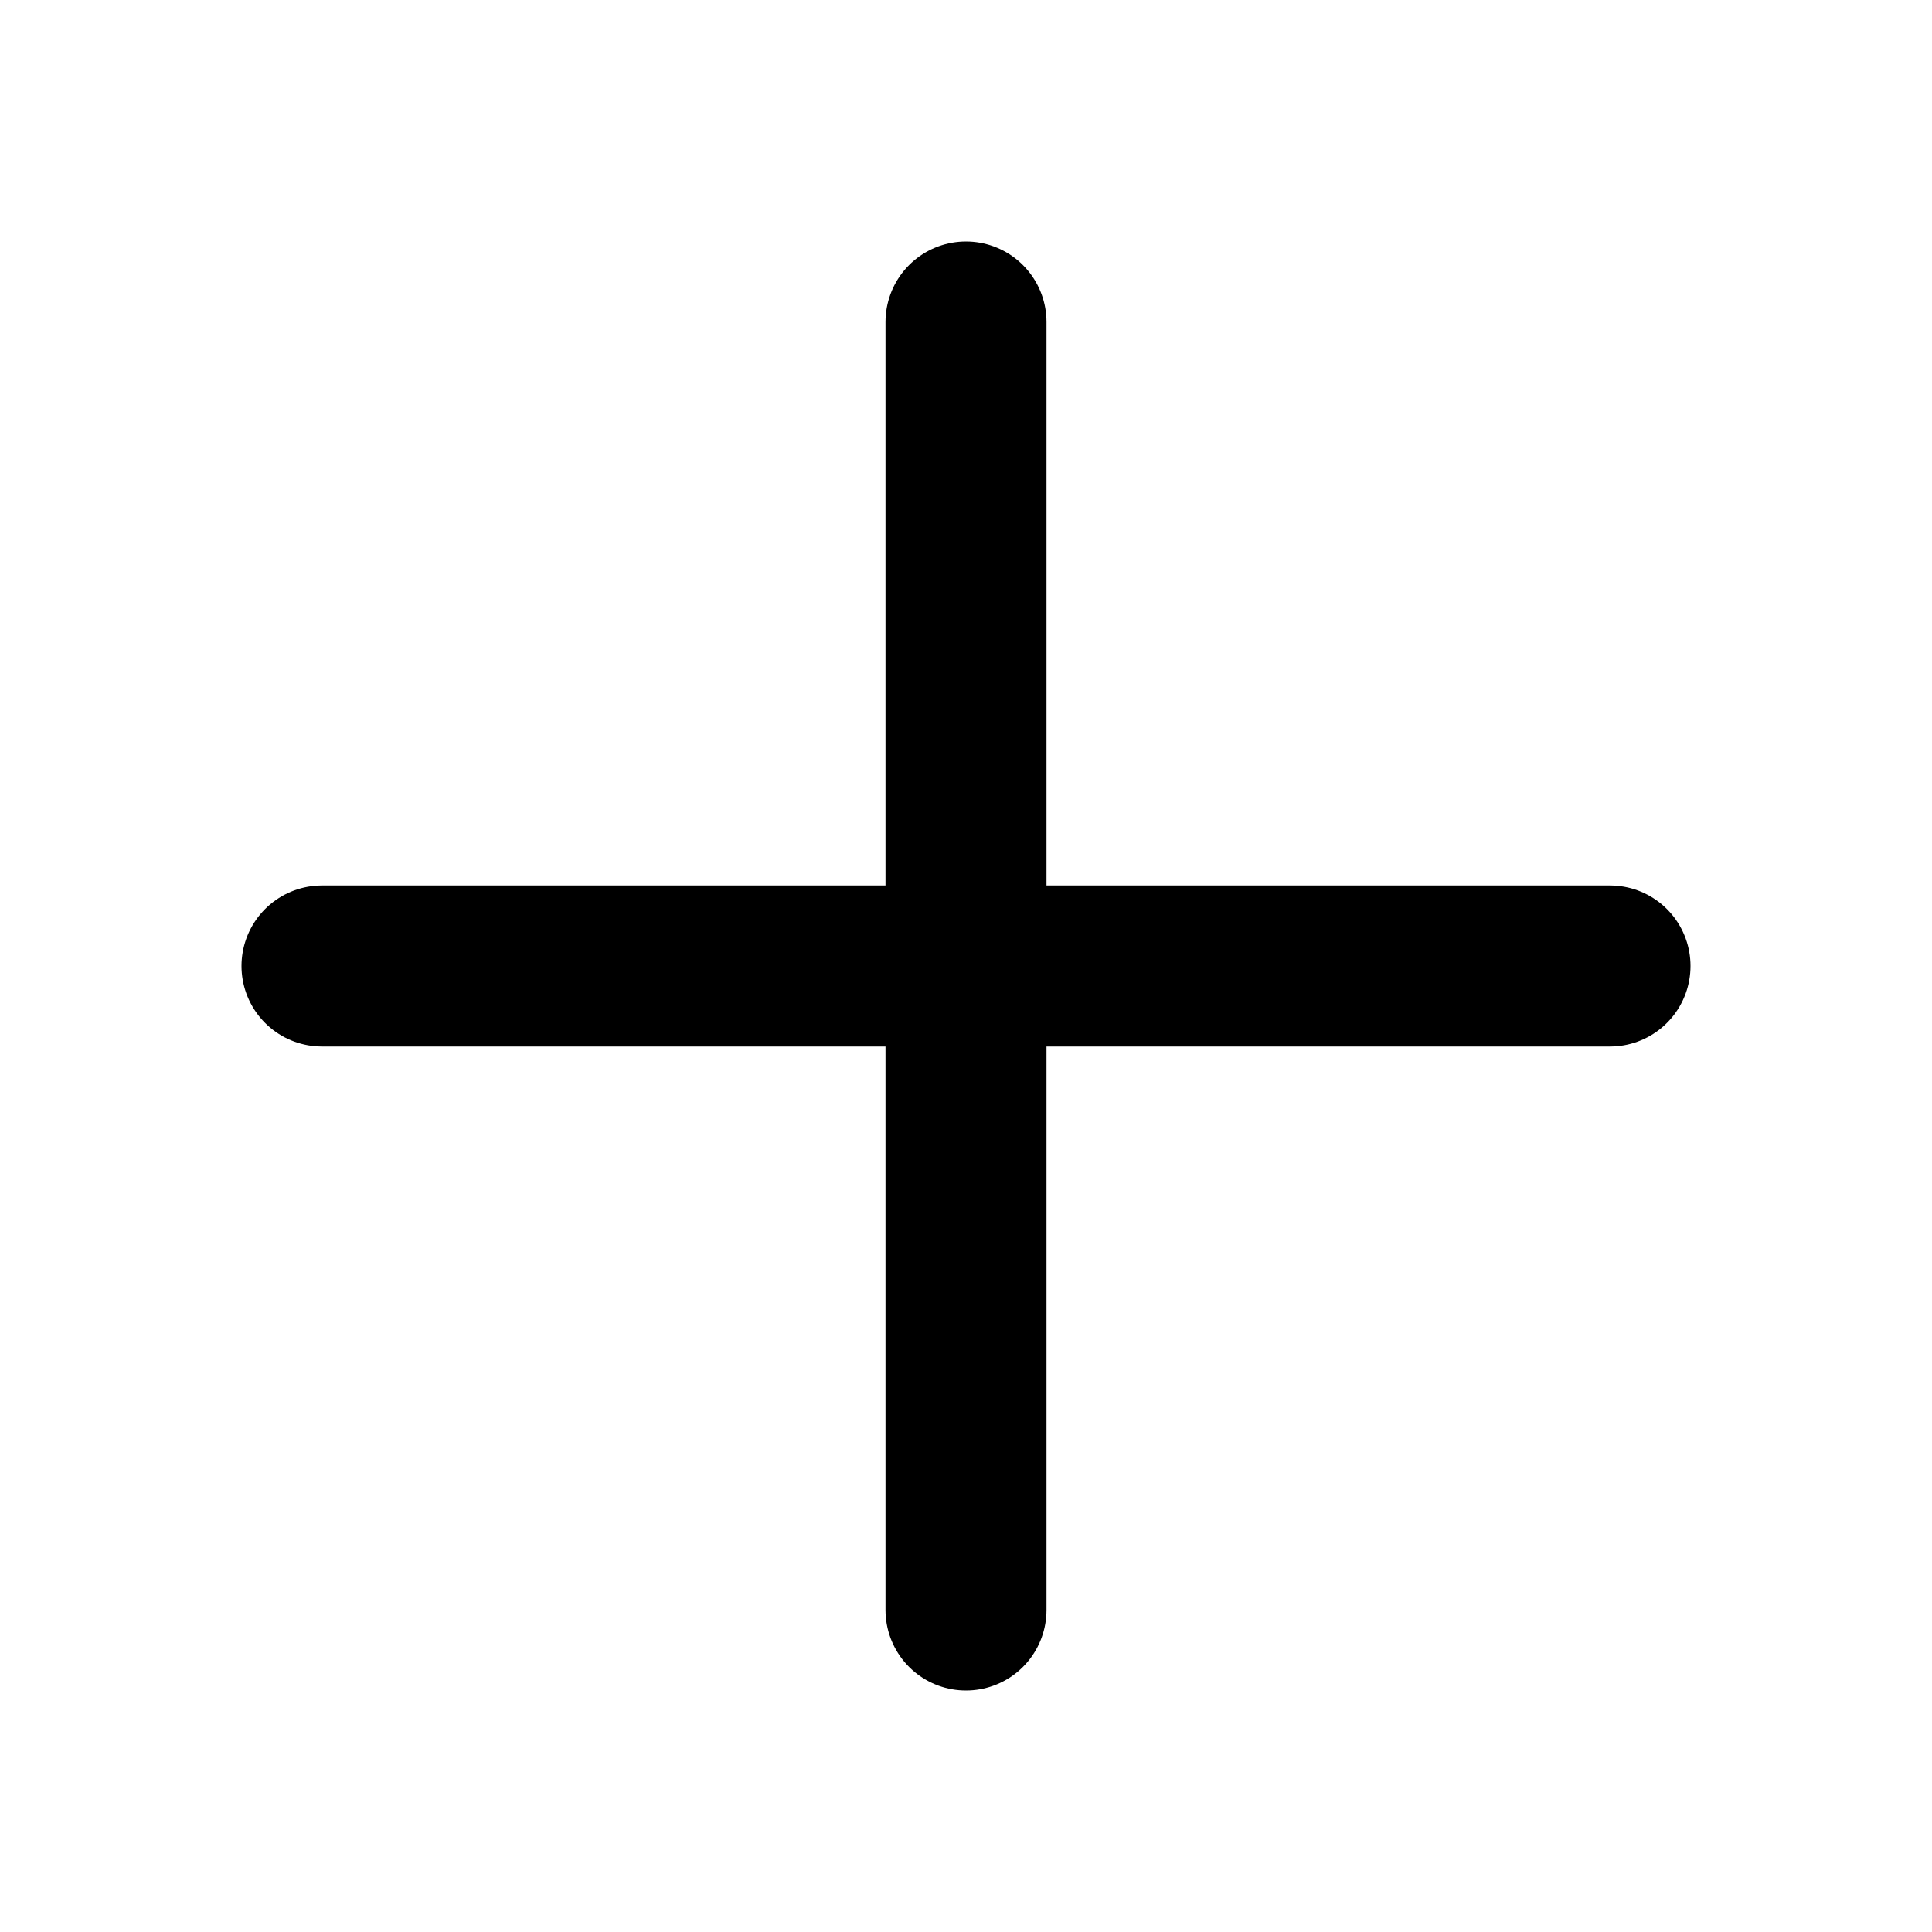
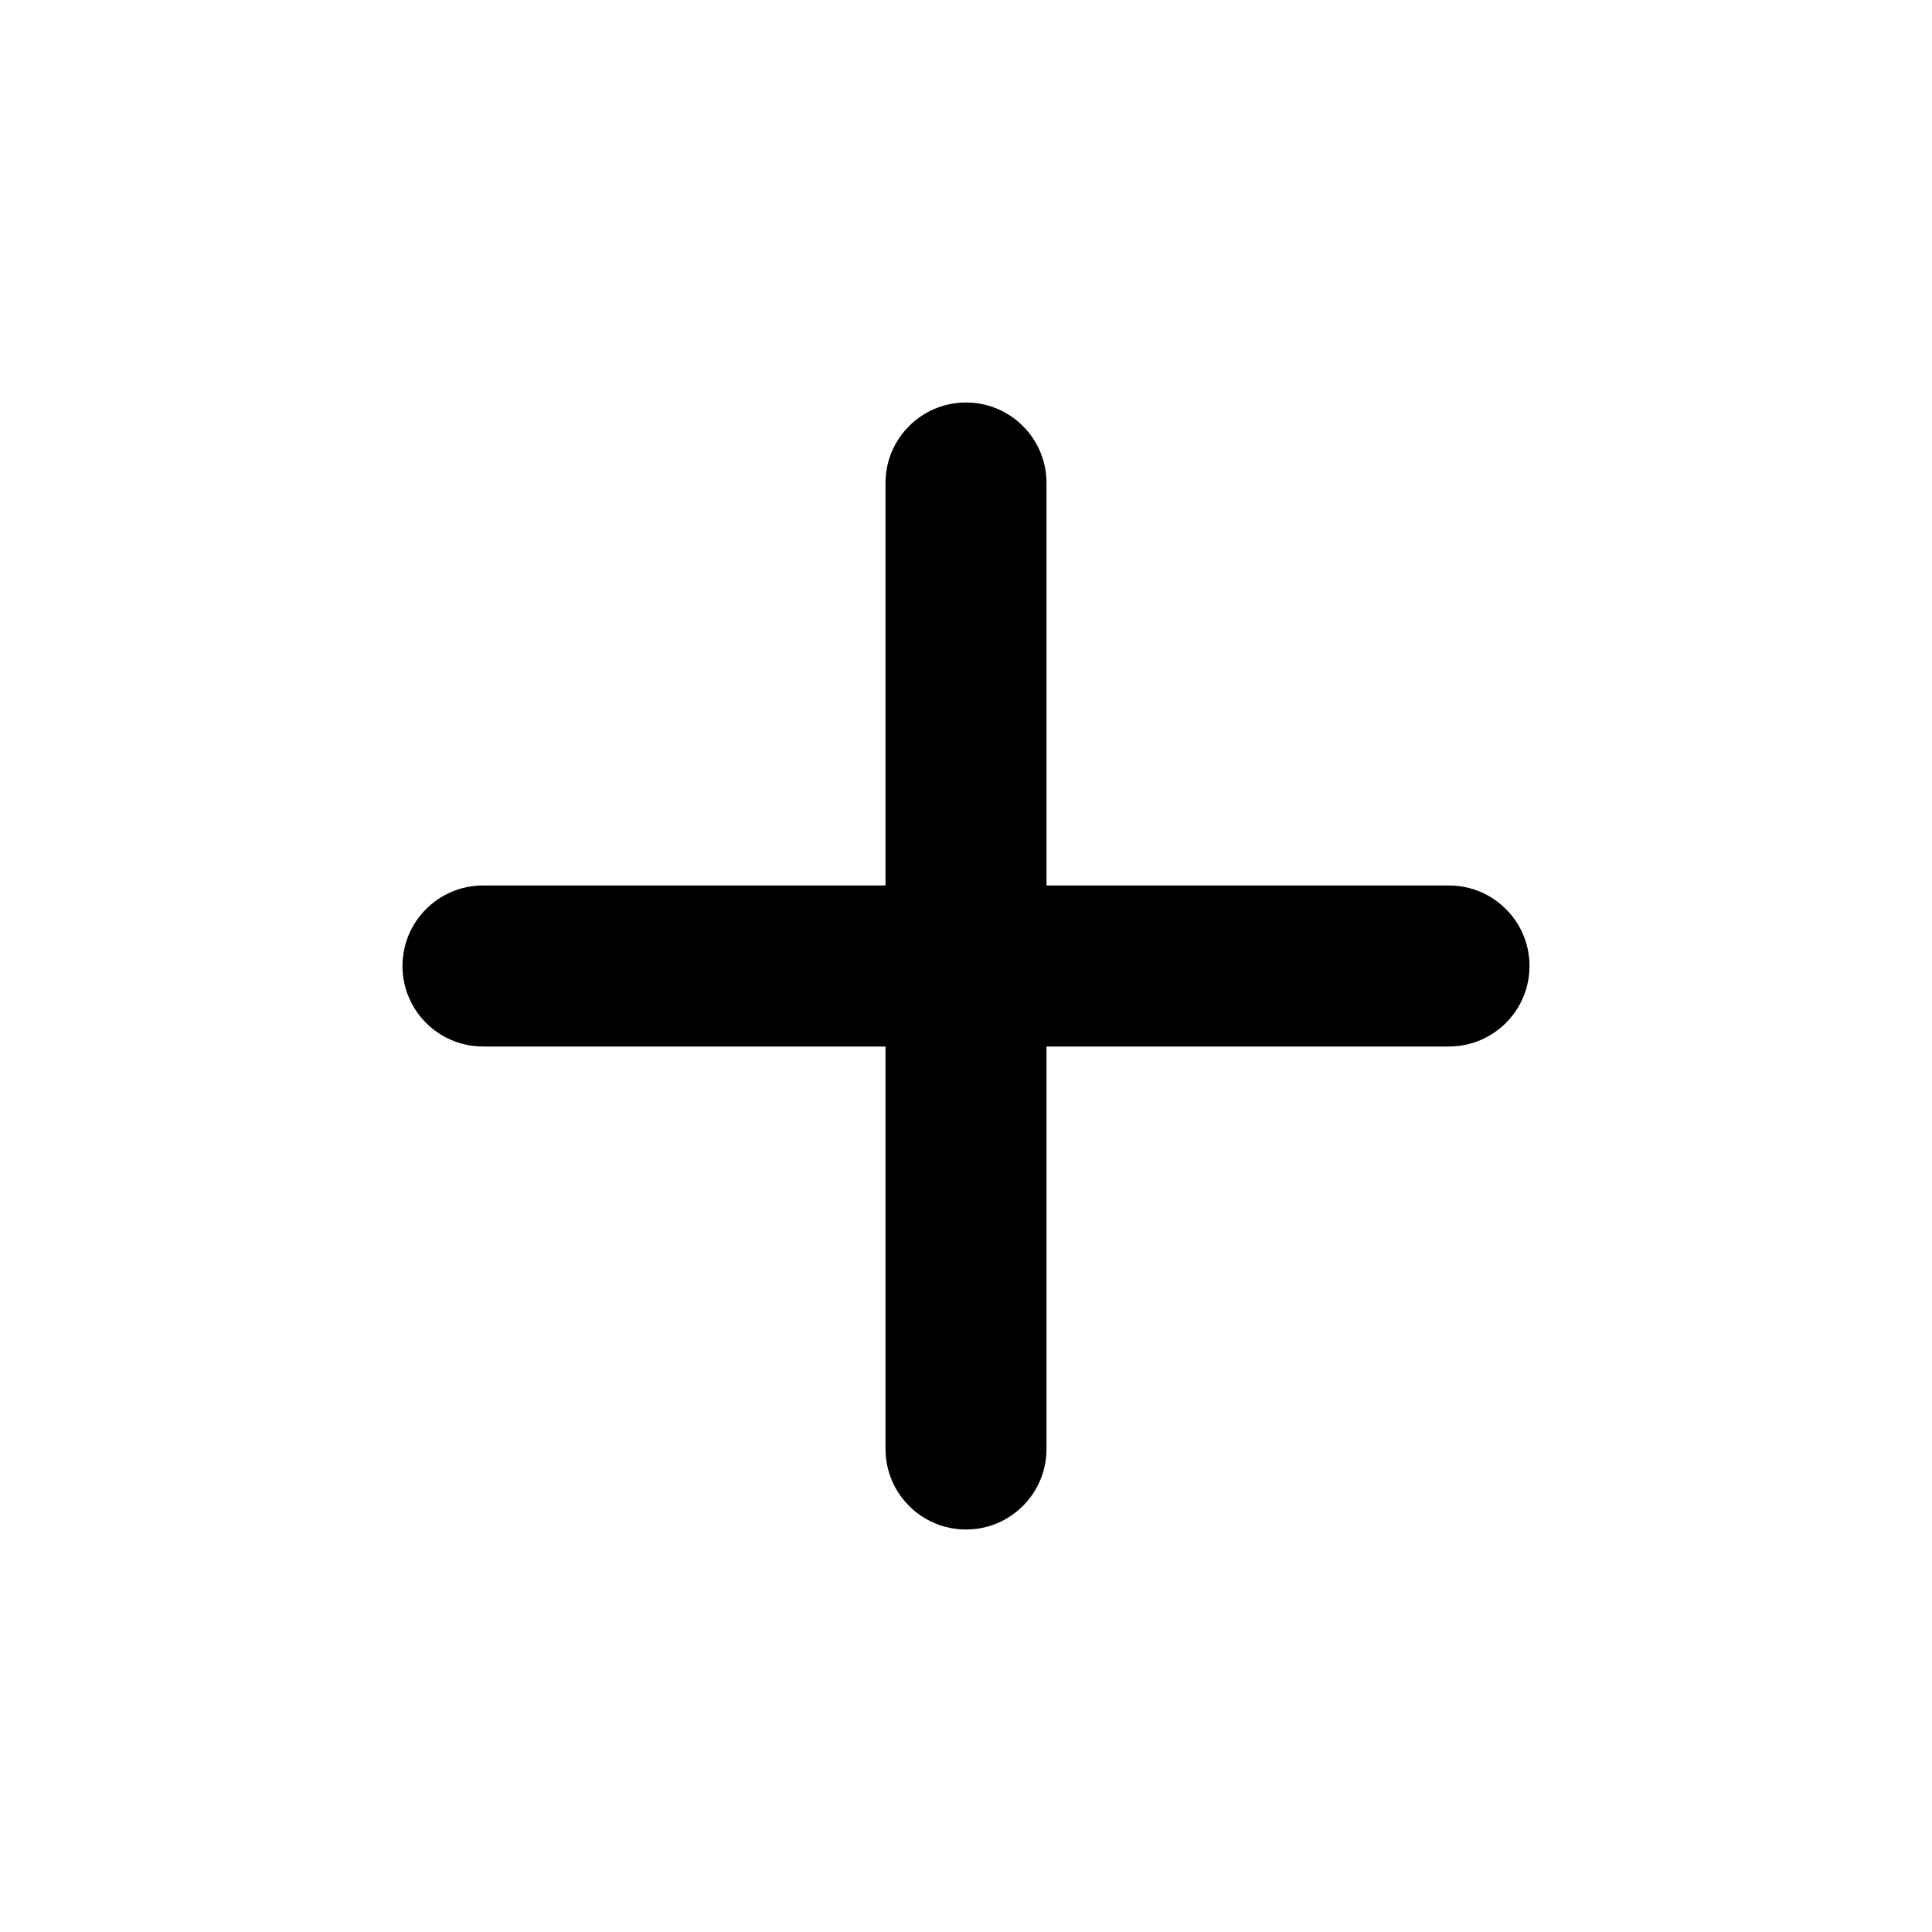
- <svg xmlns="http://www.w3.org/2000/svg" fill="none" viewBox="0 0 24 24" stroke="currentColor" stroke-width="2">
-   <path stroke-linecap="round" stroke-linejoin="round" d="M12 4v16m8-8H4" />
+ <svg xmlns="http://www.w3.org/2000/svg" viewBox="0 0 24 24">
+   <path fill-rule="evenodd" clip-rule="evenodd" d="M12 5a1 1 0 0 0-1 1v5H6a1 1 0 1 0 0 2h5v5a1 1 0 1 0 2 0v-5h5a1 1 0 1 0 0-2h-5V6a1 1 0 0 0-1-1Z" />
</svg>
